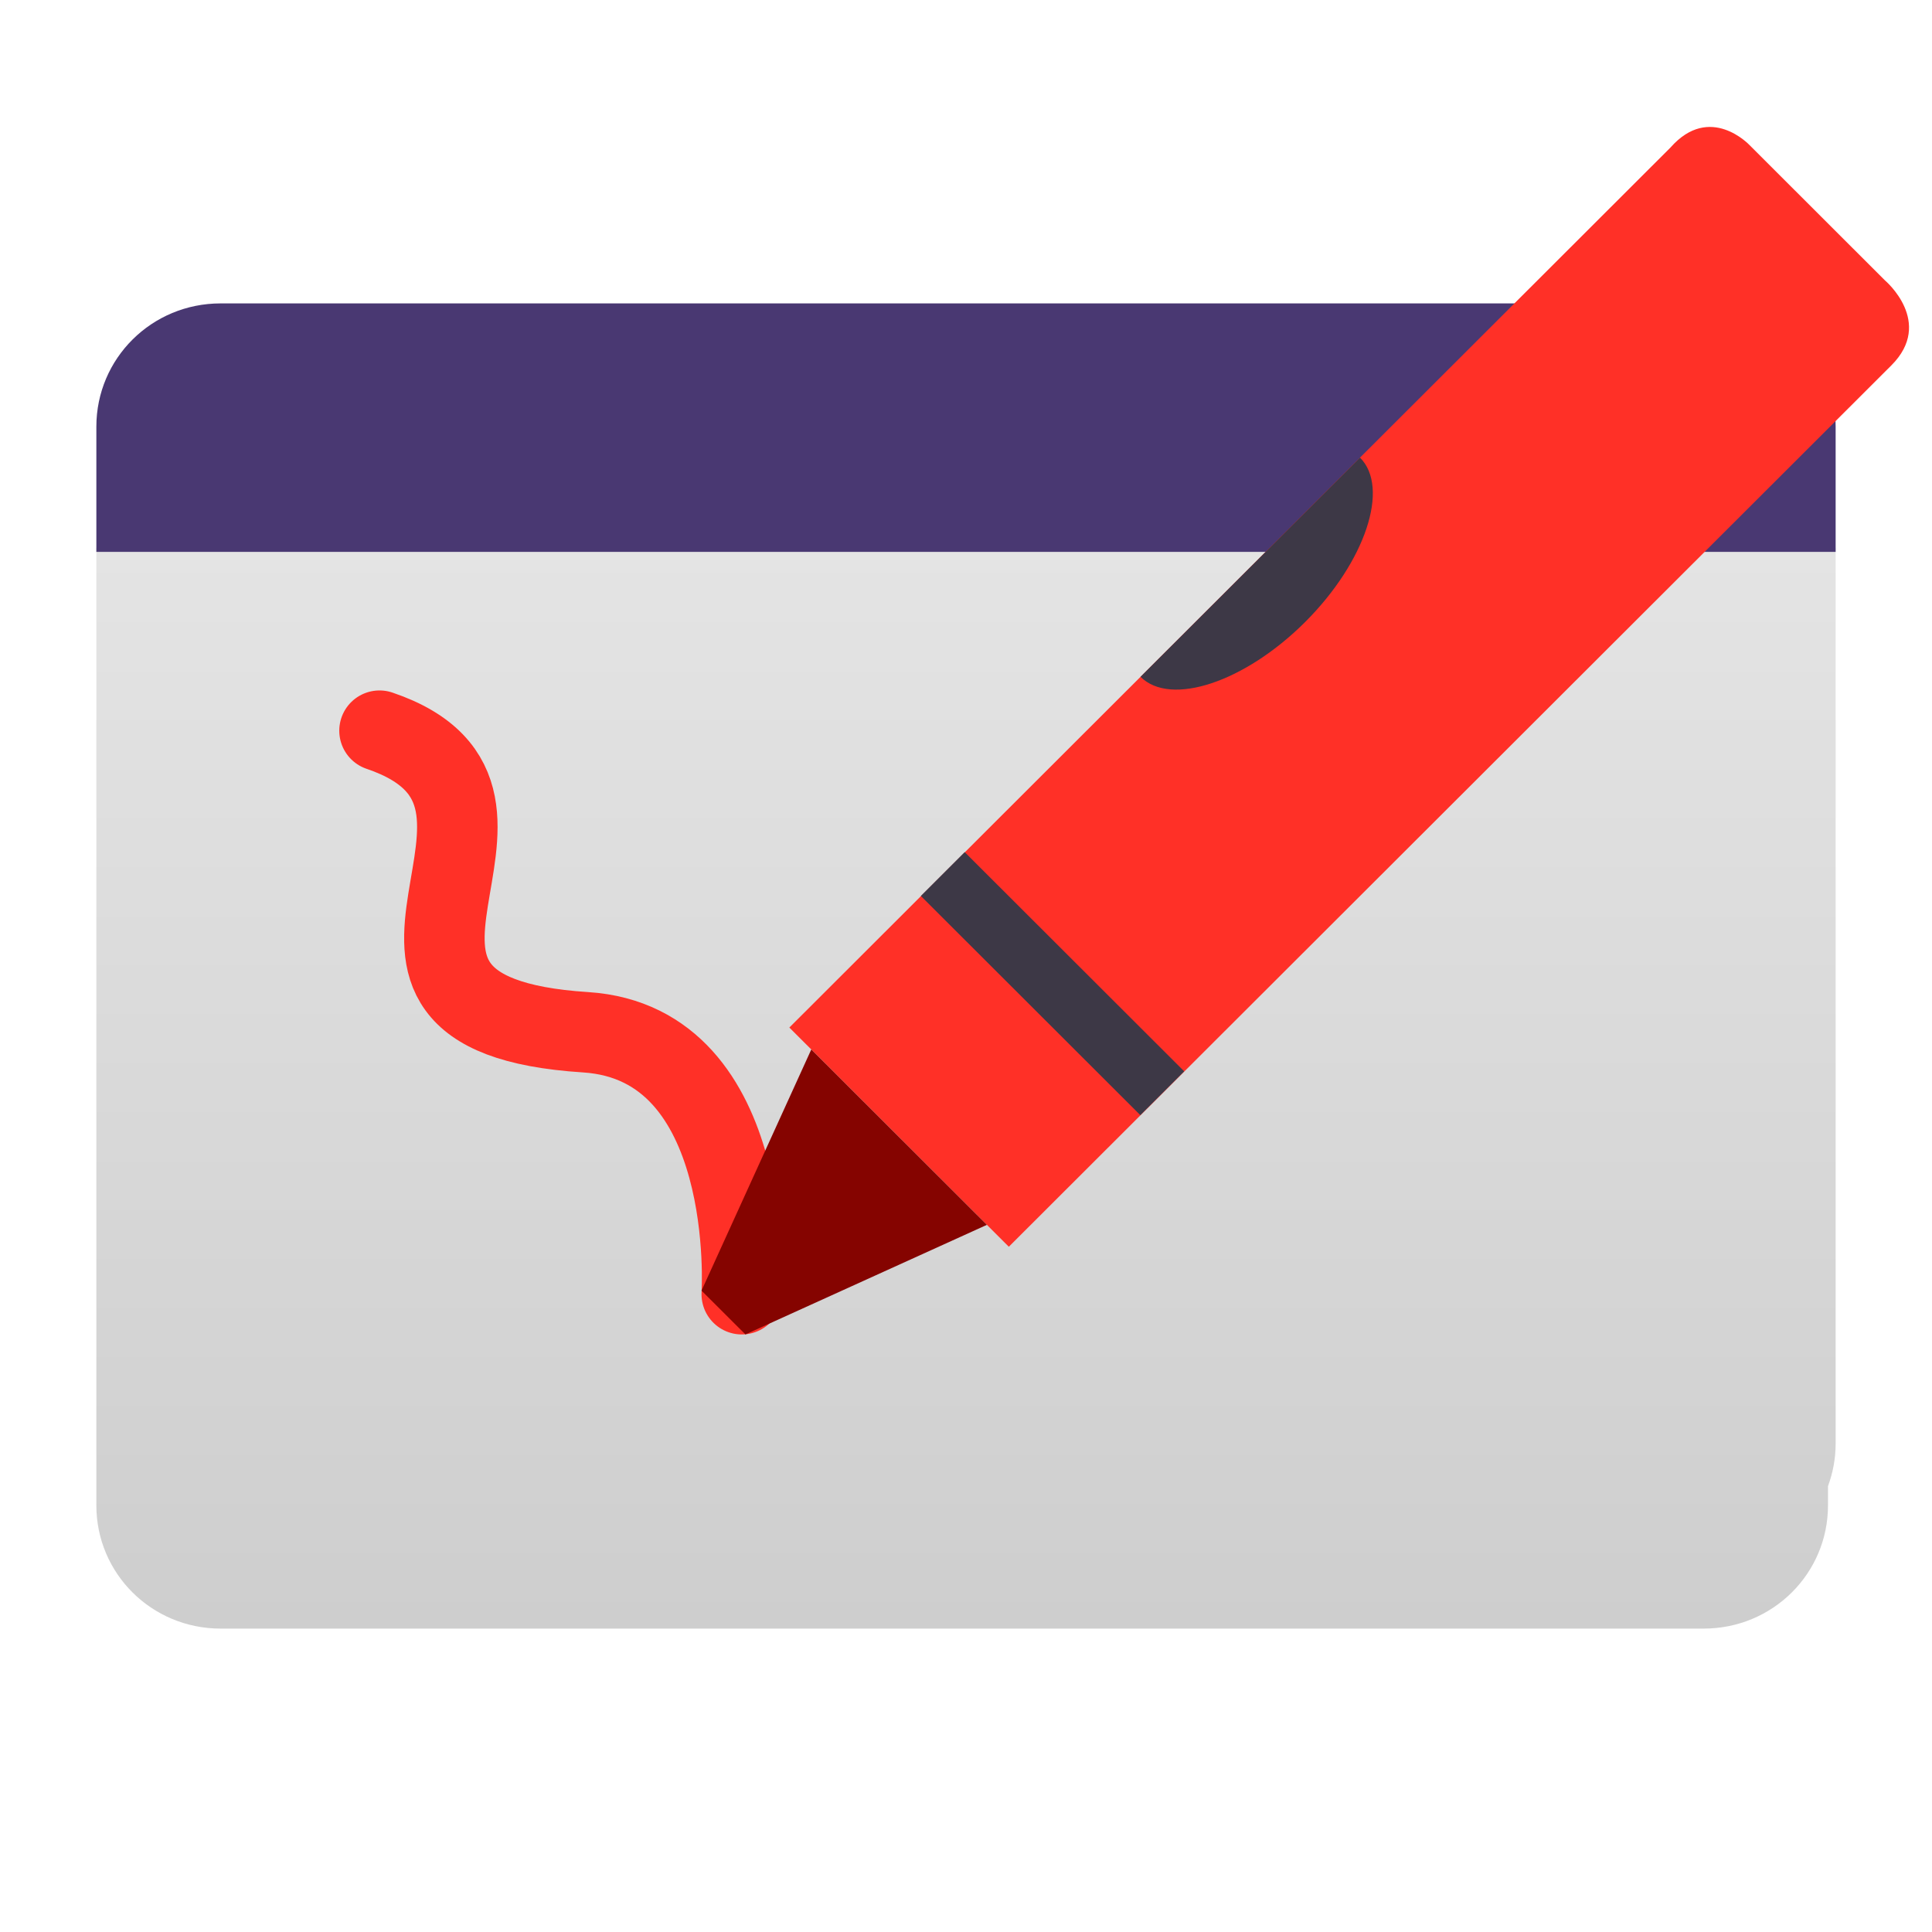
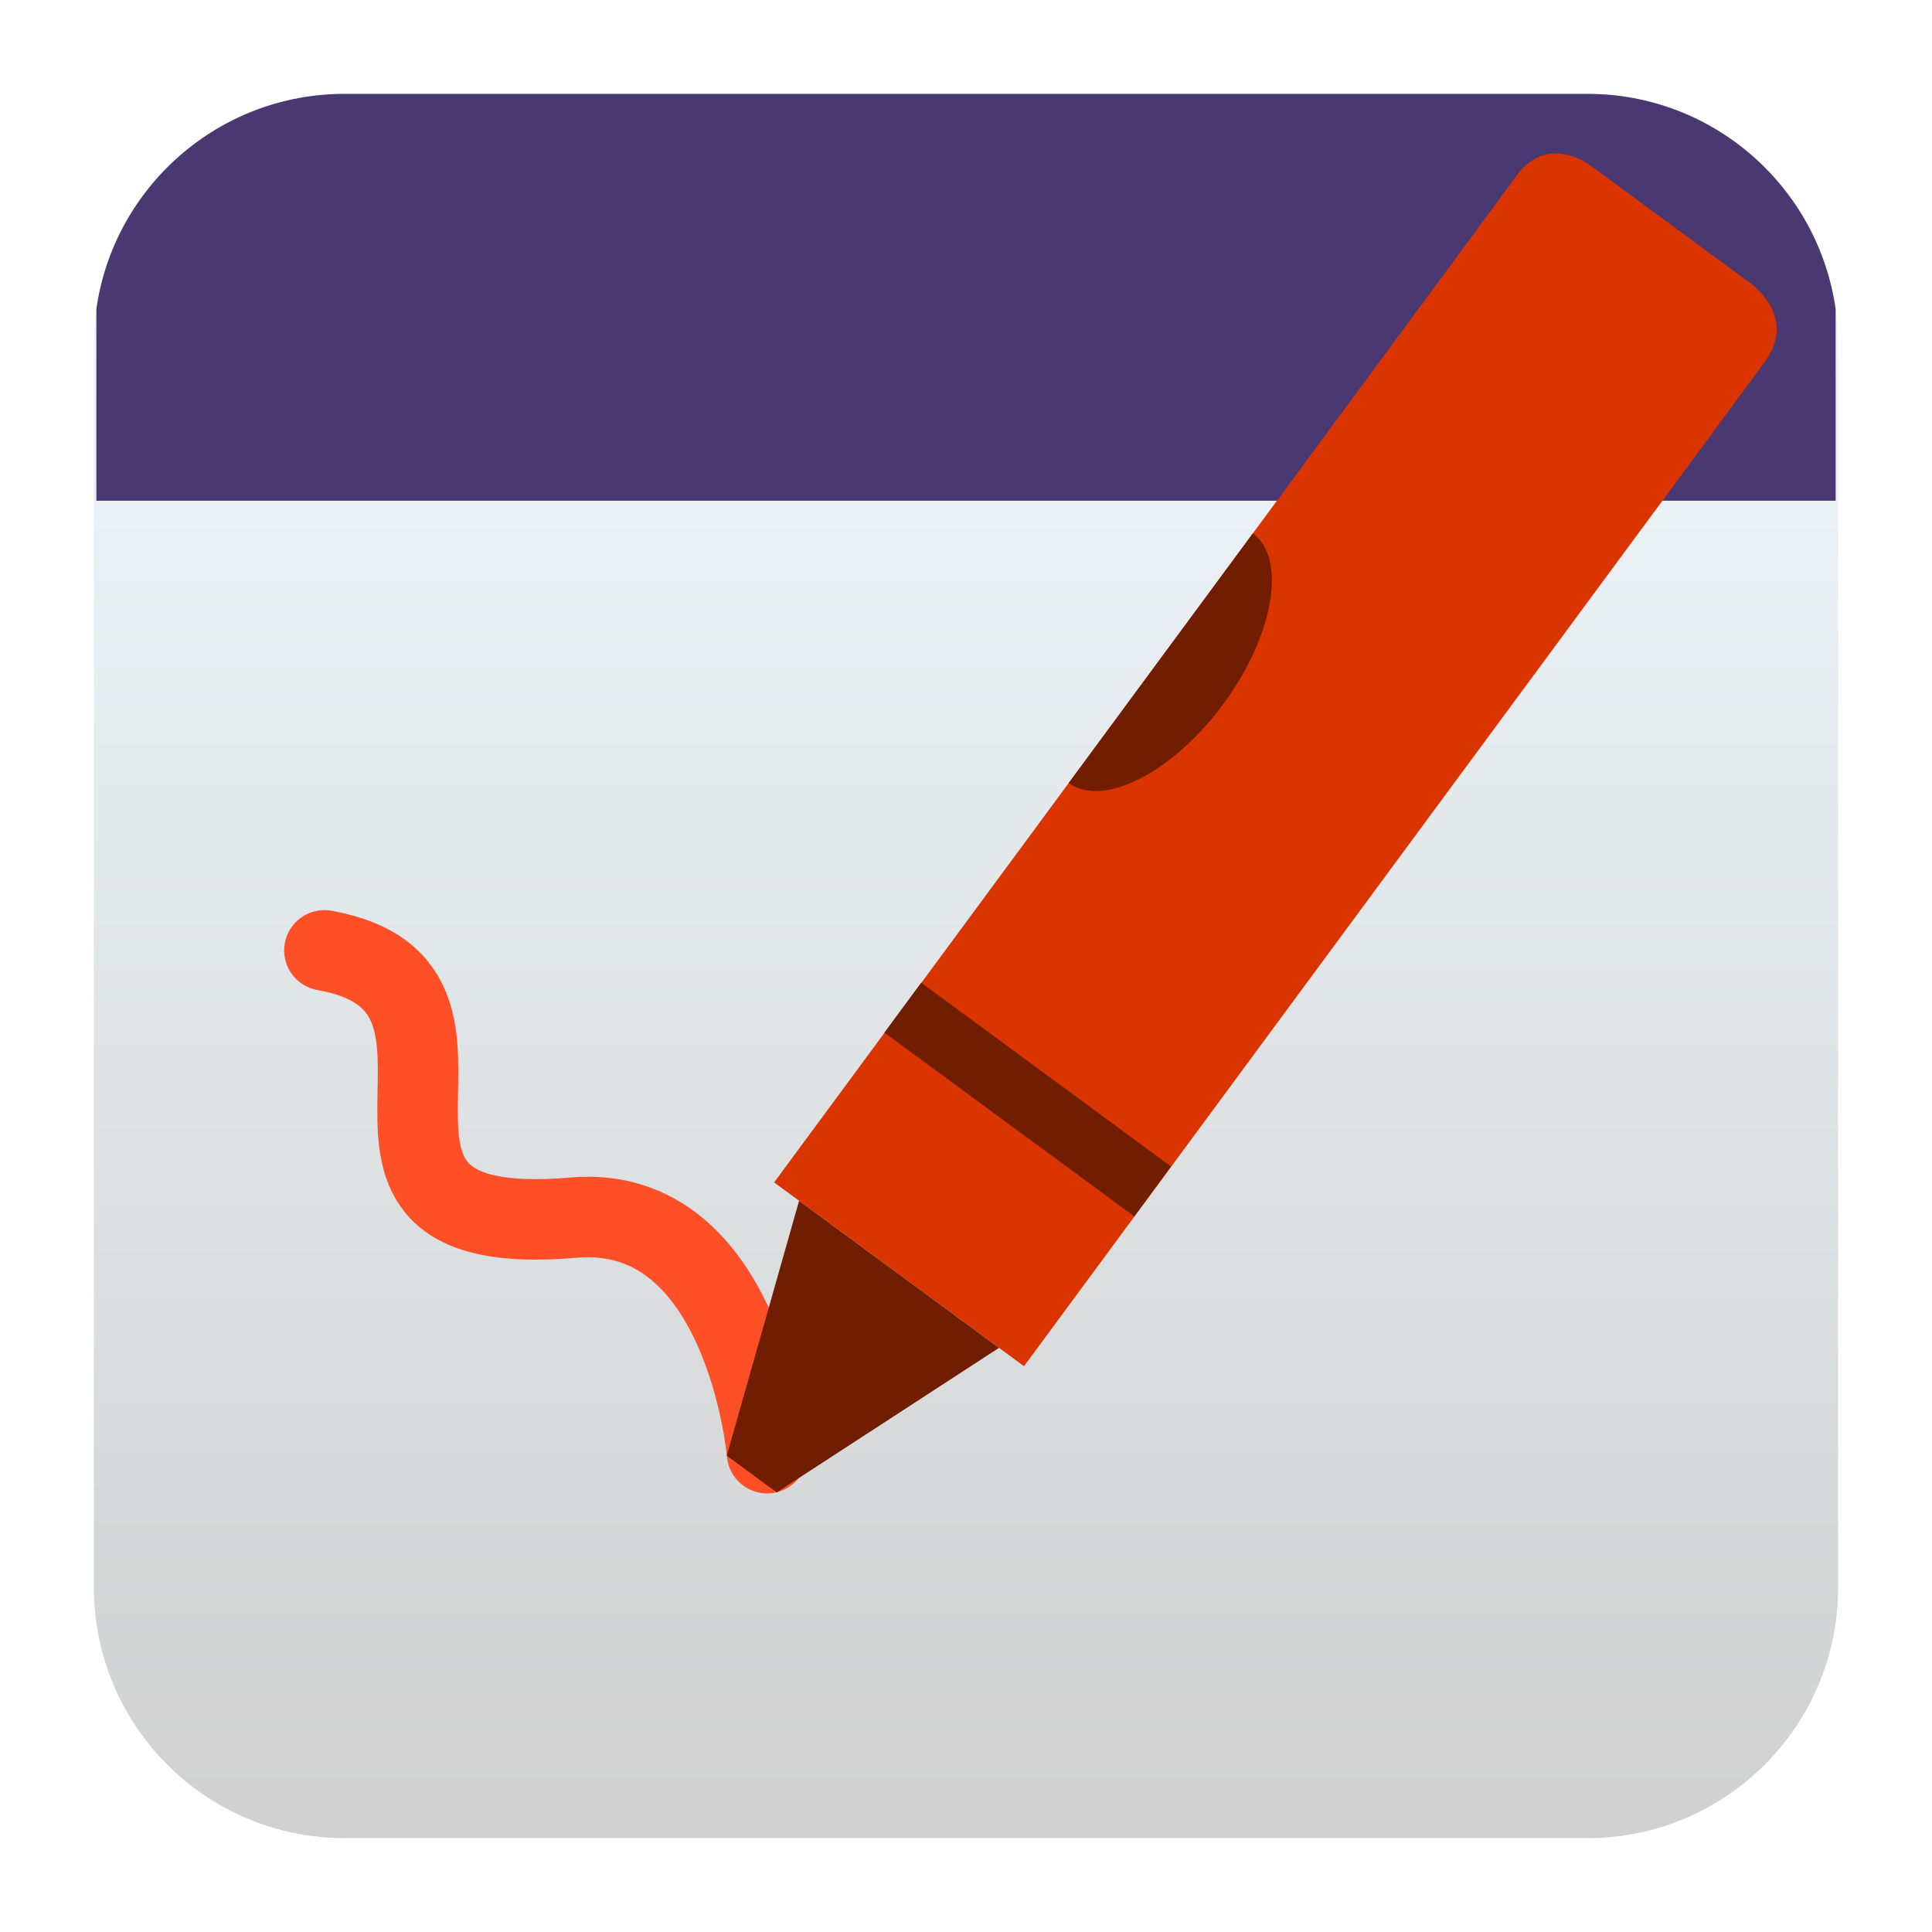
<svg xmlns="http://www.w3.org/2000/svg" style="clip-rule:evenodd;fill-rule:evenodd;stroke-linecap:round" version="1.1" viewBox="0 0 48 48">
-   <path d="m2.394 13.608v23.792c0 1.696 1.376 3.062 3.086 3.062h36.849c1.71 0 3.087-1.366 3.087-3.062v-0.477c0.121-0.329 0.19-0.683 0.19-1.055v-22.26h-43.212z" style="fill-rule:nonzero;fill:url(#_Linear1)" />
-   <path d="m5.48 7.538c-1.71 0-3.086 1.366-3.086 3.063v3.11h43.212v-3.11c0-1.697-1.376-3.063-3.086-3.063h-37.04z" style="fill-rule:nonzero;fill:#493872" />
-   <path d="m9.429 18.154c4.99 1.693-2.155 7.026 5.118 7.492 4.274 0.273 3.882 6.508 3.882 6.508" style="fill:none;stroke-width:2px;stroke:#ff3027" />
-   <path d="m25.064 30.975l-5.453-5.446 21.891-21.863c0.982-1.116 1.966-0.06 1.966-0.06l3.363 3.36s1.233 1.039 0.159 2.112l-21.926 21.897z" style="fill-rule:nonzero;fill:#ff3027" />
-   <path d="m22.878 22.26l5.453 5.446 1.09-1.089-5.453-5.446-1.09 1.089z" style="fill:#3d3846" />
-   <path d="m24.519 30.431l-4.363-4.357-2.727 5.991 1.091 1.089 5.999-2.723z" style="fill-rule:nonzero;fill:#850400" />
-   <path d="m28.336 16.815c0.747 0.747 2.592 0.133 4.088-1.359 0-1e-3 1e-3 -2e-3 2e-3 -2e-3 1.496-1.494 2.111-3.338 1.363-4.085l-5.453 5.446z" style="fill-rule:nonzero;fill:#3d3846" />
+   <path d="m45.668 8.56c0-3.438-2.79-6.228-6.228-6.228h-30.88c-3.438 0-6.228 2.79-6.228 6.228v30.88c0 3.438 2.79 6.228 6.228 6.228h30.88c3.438 0 6.228-2.79 6.228-6.228v-30.88z" style="fill:url(#_Linear1)" />
+   <path d="m39.44 2.332c3.139 0 5.737 2.326 6.166 5.347v4.761h-43.212v-4.761c0.428-3.021 3.027-5.347 6.166-5.347h30.88z" style="fill-rule:nonzero;fill:#493872" />
+   <path d="m8.06 23.612c5.187 0.926-1.077 7.27 6.184 6.64 4.266-0.371 4.814 5.852 4.814 5.852" style="fill:none;stroke-width:2px;stroke:#ff4f27" />
+   <path d="m25.441 33.943-6.208-4.566 18.365-24.899c0.803-1.251 1.934-0.354 1.934-0.354l3.829 2.818s1.375 0.842 0.474 2.064l-18.394 24.937z" style="fill-rule:nonzero;fill:#da3500" />
+   <path d="m24.82 33.487-4.967-3.653-1.797 6.332 1.242 0.913 5.522-3.592z" style="fill-rule:nonzero;fill:#711e00" />
+   <path d="m21.973 25.655 6.208 4.566 0.914-1.24-6.208-4.566-0.914 1.24z" style="fill:#711e00" />
+   <path d="m26.552 19.453c0.851 0.626 2.583-0.257 3.838-1.957 0-1e-3 1e-3 -2e-3 2e-3 -2e-3 1.255-1.702 1.587-3.617 0.735-4.243l-4.575 6.202z" style="fill-rule:nonzero;fill:#711e00" />
  <defs>
-     <linearGradient id="_Linear1" x2="1" gradientTransform="matrix(.18382 -26.8538 26.8538 .18382 25.5803 40.4621)" gradientUnits="userSpaceOnUse">
-       <stop style="stop-color:#cecece" offset="0" />
-       <stop style="stop-color:#e4e4e4" offset="1" />
+     <linearGradient id="_Linear1" x2="1" gradientTransform="matrix(2.65364e-15,-43.3373,43.3373,2.65364e-15,201.9,45.6687)" gradientUnits="userSpaceOnUse">
+       <stop style="stop-color:#d0d0d0" offset="0" />
+       <stop style="stop-color:#f2fbff" offset="1" />
    </linearGradient>
  </defs>
</svg>
